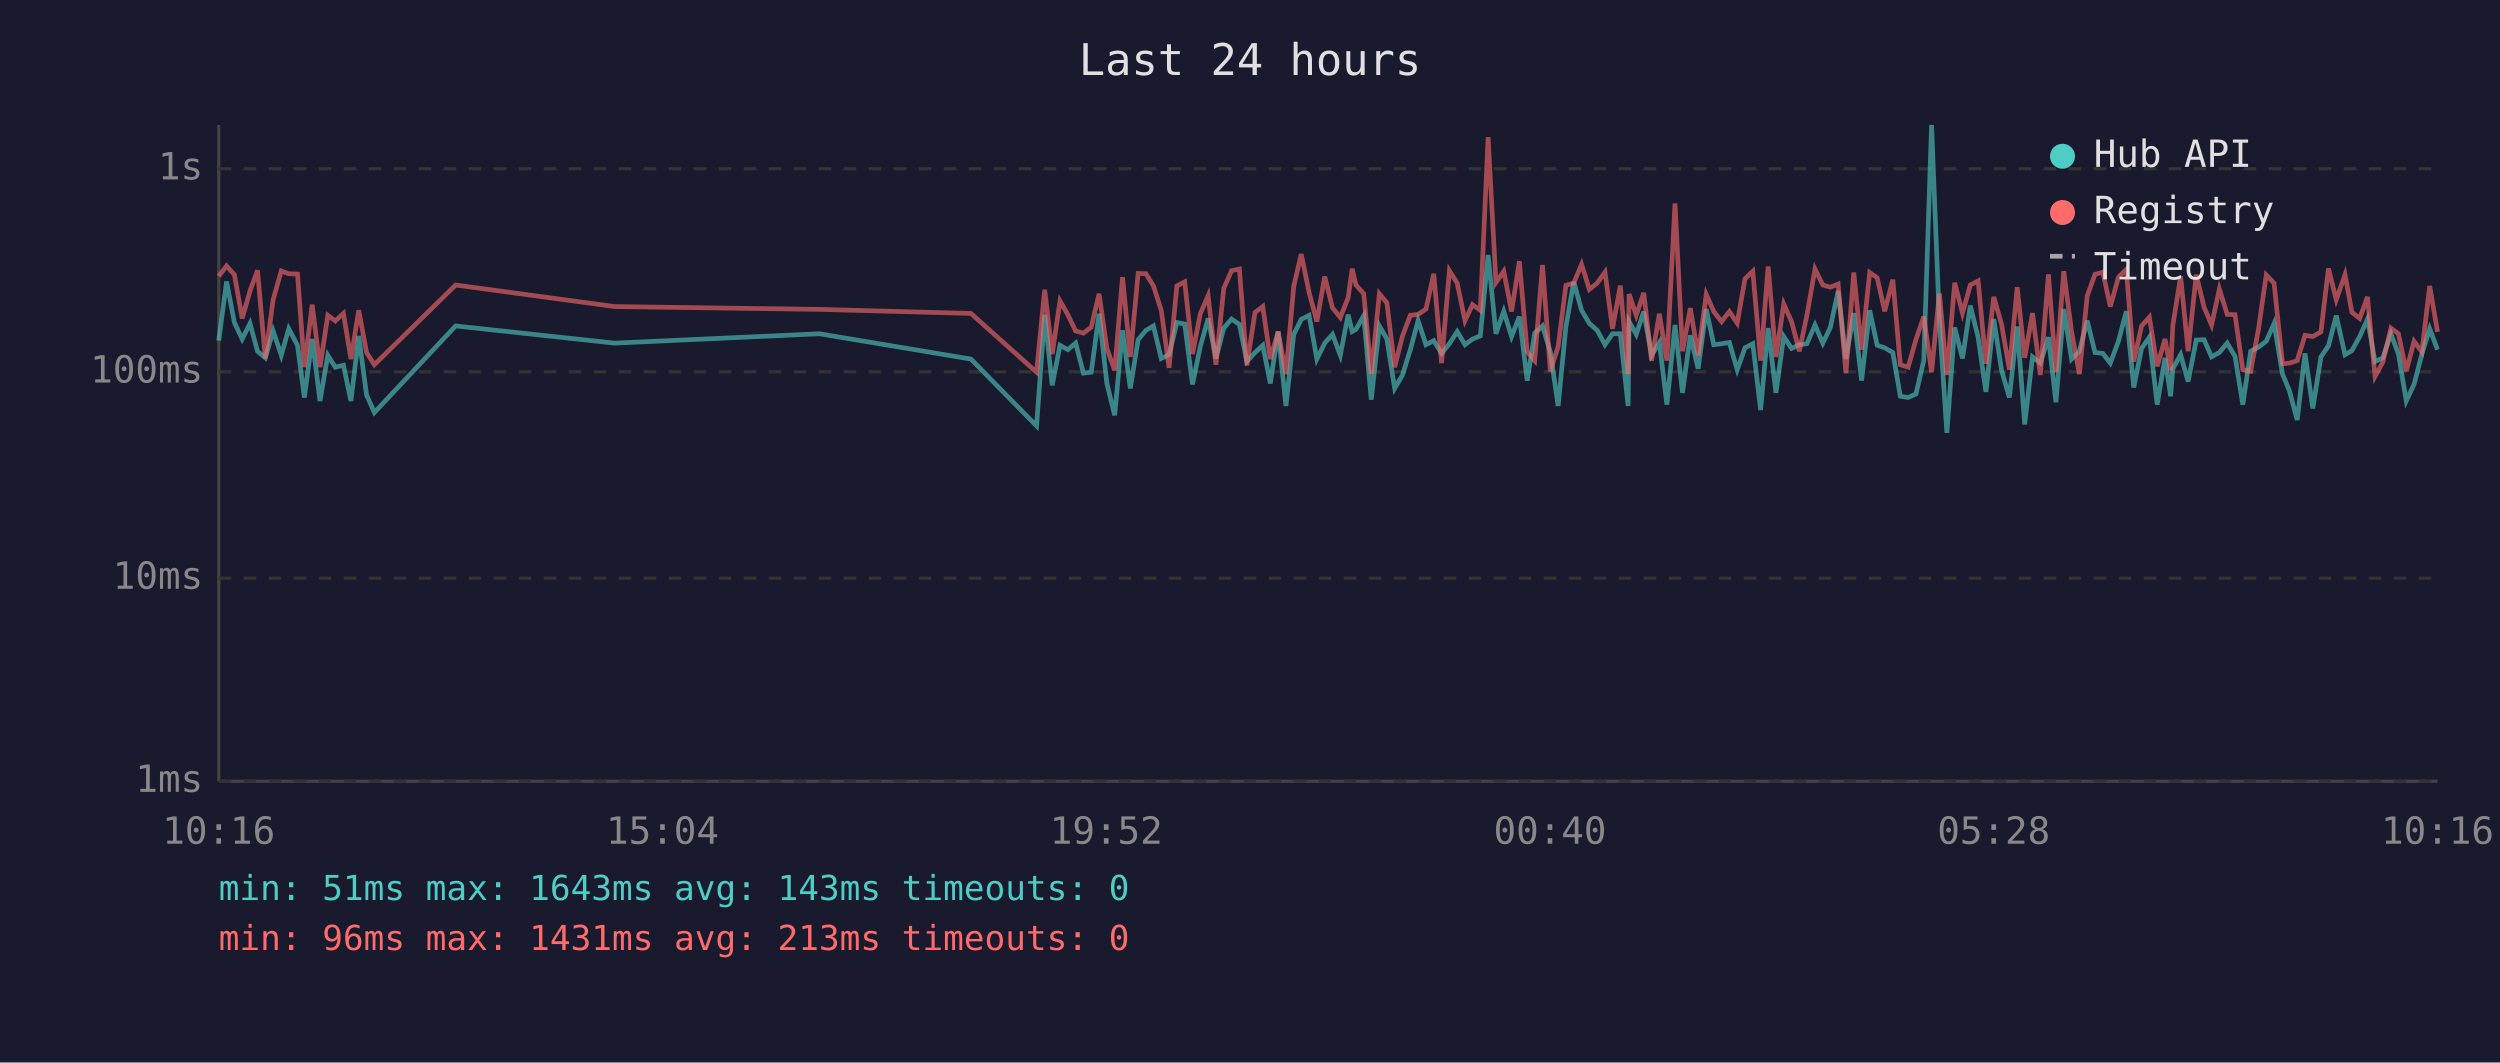
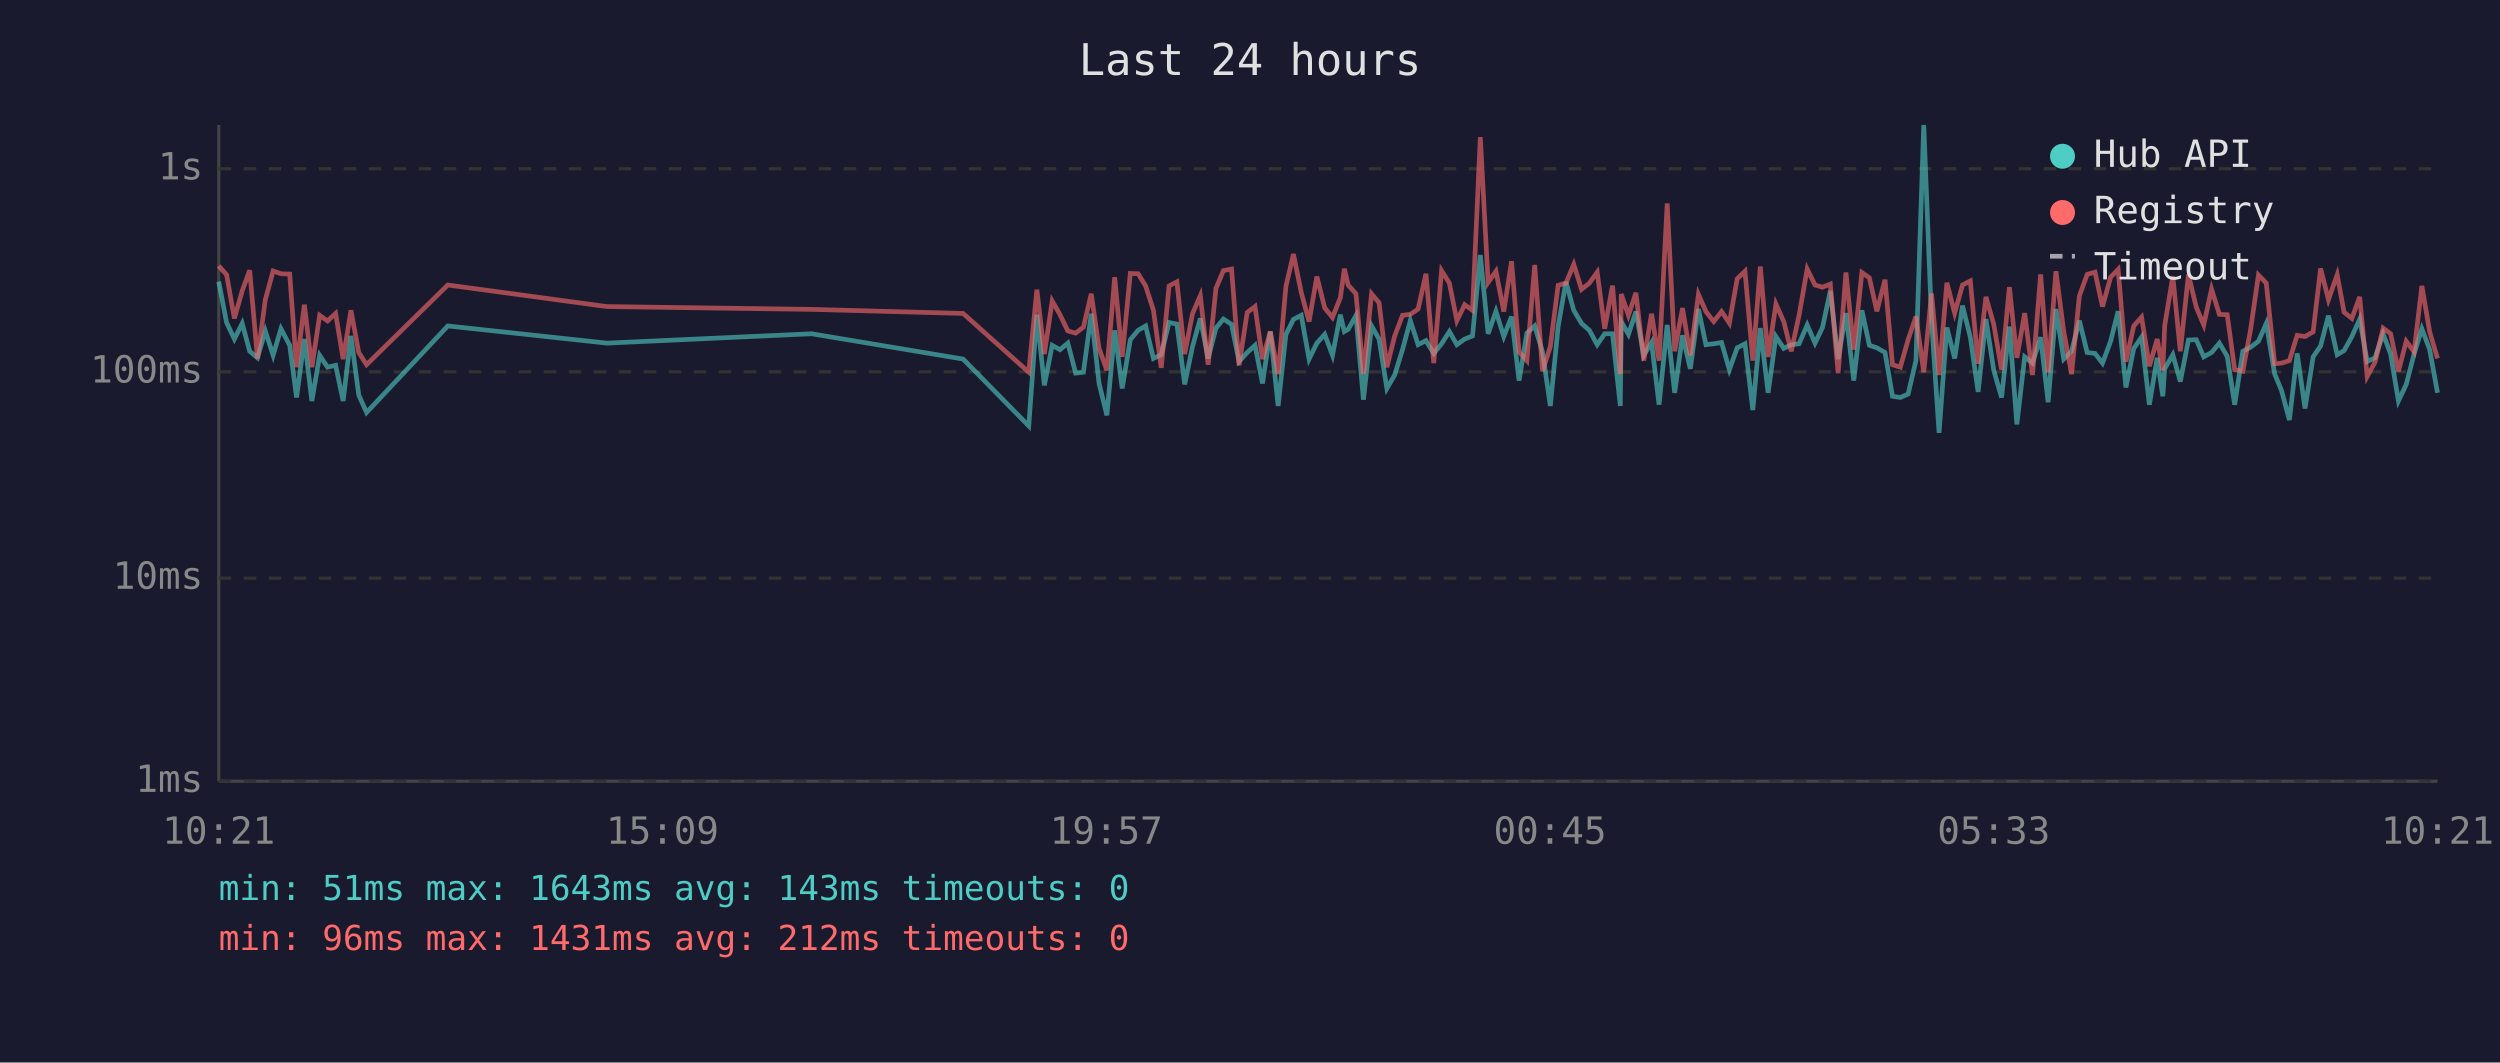
<svg xmlns="http://www.w3.org/2000/svg" viewBox="0 0 800 340" font-family="monospace" font-size="12">
  <rect width="800" height="340" fill="#1a1a2e" />
  <text x="400" y="24" fill="#e0e0e0" font-size="14" text-anchor="middle">Last 24 hours</text>
  <line x1="70" y1="40" x2="70" y2="250" stroke="#444" stroke-width="1" />
  <line x1="70" y1="250" x2="780" y2="250" stroke="#444" stroke-width="1" />
  <line x1="70" y1="250" x2="780" y2="250" stroke="#333" stroke-width="1" stroke-dasharray="4" />
  <text x="65" y="250" fill="#888" text-anchor="end" dominant-baseline="middle">1ms</text>
  <line x1="70" y1="185" x2="780" y2="185" stroke="#333" stroke-width="1" stroke-dasharray="4" />
  <text x="65" y="185" fill="#888" text-anchor="end" dominant-baseline="middle">10ms</text>
  <line x1="70" y1="119" x2="780" y2="119" stroke="#333" stroke-width="1" stroke-dasharray="4" />
  <text x="65" y="119" fill="#888" text-anchor="end" dominant-baseline="middle">100ms</text>
  <line x1="70" y1="54" x2="780" y2="54" stroke="#333" stroke-width="1" stroke-dasharray="4" />
  <text x="65" y="54" fill="#888" text-anchor="end" dominant-baseline="middle">1s</text>
-   <text x="70" y="270" fill="#888" text-anchor="middle">10:16</text>
-   <text x="212" y="270" fill="#888" text-anchor="middle">15:04</text>
-   <text x="354" y="270" fill="#888" text-anchor="middle">19:52</text>
-   <text x="496" y="270" fill="#888" text-anchor="middle">00:40</text>
-   <text x="638" y="270" fill="#888" text-anchor="middle">05:28</text>
-   <text x="780" y="270" fill="#888" text-anchor="middle">10:16</text>
-   <polyline points="70.0,109.0 72.5,90.1 75.0,103.2 77.5,108.5 80.0,103.5 82.4,112.4 84.9,114.5 87.4,105.9 90.0,113.7 92.4,105.2 95.2,110.5 97.4,127.2 99.9,108.5 102.4,128.3 104.9,113.7 107.3,117.5 109.9,116.9 112.3,128.3 114.8,107.5 117.3,126.4 119.8,132.0 145.8,104.3 196.7,109.8 262.2,106.8 310.7,114.9 331.7,136.3 334.3,100.7 336.7,123.3 339.2,110.5 341.7,111.9 344.2,109.8 346.7,119.4 349.2,119.1 351.7,100.4 354.2,122.7 356.7,132.9 359.2,105.7 361.7,124.3 364.2,108.7 366.7,105.7 369.1,104.3 371.6,114.7 374.1,113.5 376.6,103.2 379.1,103.7 381.6,123.0 384.1,110.9 386.6,101.9 389.1,114.7 391.6,105.0 394.1,102.1 396.6,103.8 399.0,115.7 401.6,112.8 404.1,110.5 406.5,122.7 409.0,106.1 411.5,129.9 414.0,107.0 416.4,102.2 418.9,100.9 421.4,114.9 423.9,109.8 426.4,107.0 428.9,113.7 431.4,100.7 432.7,106.1 433.9,105.4 436.4,101.0 438.8,127.9 441.4,104.3 443.8,108.5 446.3,124.3 448.8,120.0 451.3,111.9 453.8,102.6 456.3,110.3 458.8,109.0 461.3,113.1 463.8,110.0 466.3,106.1 468.8,110.3 471.2,108.5 473.7,107.5 476.2,81.6 478.7,106.8 481.2,99.6 483.7,107.7 486.2,101.3 488.7,121.8 491.1,106.6 493.6,104.3 496.1,112.6 498.6,129.9 501.1,104.5 503.6,90.2 506.1,99.3 508.6,103.5 511.1,105.7 513.6,110.3 516.0,106.8 518.5,106.8 521.0,129.9 521.3,102.9 523.6,107.0 526.0,99.7 528.5,113.7 531.0,109.6 533.4,129.5 536.0,104.0 538.4,125.7 540.9,107.3 543.4,118.0 546.0,98.9 548.4,110.3 550.9,110.0 553.4,109.6 555.9,118.3 558.4,111.3 560.9,110.0 563.4,131.2 565.8,105.0 568.3,125.7 570.8,107.7 573.3,111.5 575.8,110.3 578.2,110.0 580.8,104.0 583.3,109.8 585.7,104.8 588.2,93.1 590.7,114.9 593.2,100.2 595.7,121.8 598.3,99.3 600.7,110.5 603.1,111.3 605.7,112.8 608.1,126.8 610.6,127.2 613.1,126.1 615.6,115.4 618.1,40.0 620.6,102.7 623.0,138.5 625.5,104.8 628.0,114.7 630.5,97.8 633.0,107.9 635.5,125.4 638.0,102.1 640.5,118.5 643.0,127.2 645.5,104.5 647.9,135.8 650.4,114.2 652.9,116.2 655.5,107.9 657.9,128.7 660.4,98.9 662.9,114.9 665.4,112.4 667.9,102.6 670.4,112.8 672.9,113.1 675.3,116.2 677.9,109.2 680.4,99.6 682.8,124.0 685.3,111.5 687.8,107.9 690.3,129.5 692.8,114.5 694.6,126.8 695.3,118.0 697.8,113.5 700.2,122.1 702.8,108.8 705.3,108.7 707.7,114.2 710.2,112.8 712.7,109.8 715.2,114.0 717.7,129.5 720.2,112.4 722.7,111.1 725.2,109.2 727.7,103.5 730.4,119.7 732.6,125.0 735.1,134.4 737.6,113.1 740.1,130.7 742.7,114.2 745.1,110.7 747.6,101.0 750.4,113.5 752.6,112.2 755.1,107.7 757.6,102.1 760.0,115.7 762.5,114.5 765.1,106.8 767.5,113.3 770.0,128.3 772.5,123.0 775.0,113.3 777.5,105.2 780.0,111.9" fill="none" stroke="#4ecdc4" stroke-width="1.5" opacity="0.6" />
-   <polyline points="70.0,88.4 72.5,85.1 75.0,87.9 77.5,101.9 80.0,93.1 82.4,86.5 84.9,114.7 87.4,95.9 90.0,86.7 92.4,87.6 95.2,87.7 97.4,117.5 99.9,97.5 102.4,117.5 104.9,100.9 107.3,102.7 109.9,100.3 112.3,114.9 114.8,99.3 117.3,112.8 119.8,116.7 145.8,91.2 196.7,98.1 262.2,99.0 310.7,100.3 331.7,119.1 334.3,92.7 336.7,113.3 339.2,96.3 341.7,100.7 344.2,105.9 346.7,106.6 349.2,104.7 351.7,94.0 354.2,111.5 356.7,118.5 359.2,88.7 361.7,114.2 364.2,87.5 366.7,87.6 369.1,91.5 371.6,99.3 374.1,117.7 376.6,91.5 379.1,90.2 381.6,113.3 384.1,100.4 386.6,94.6 389.1,116.7 391.6,92.3 394.1,86.6 396.6,86.1 399.0,116.9 401.6,100.0 404.1,98.1 406.5,114.9 409.0,106.1 411.5,119.7 414.0,91.6 416.4,81.3 418.9,93.6 421.4,102.9 423.9,88.5 426.4,98.5 428.9,101.6 431.4,95.3 432.7,86.0 433.9,91.2 436.4,94.0 438.8,119.7 441.4,94.0 443.8,96.9 446.3,117.5 448.8,107.5 451.3,100.9 453.8,100.6 456.3,98.9 458.8,87.6 461.3,116.2 463.8,86.6 466.3,90.6 468.8,102.6 471.2,97.5 473.7,99.3 476.2,43.9 478.7,90.4 481.2,86.8 483.7,99.7 486.2,83.6 488.7,112.6 491.1,115.4 493.6,84.8 496.1,118.8 498.6,110.9 501.1,91.3 503.6,90.6 506.1,84.6 508.6,92.6 511.1,90.6 513.6,87.1 516.0,105.2 518.5,91.4 521.0,119.7 521.3,94.1 523.6,100.9 526.0,93.7 528.5,115.4 531.0,100.4 533.4,115.4 536.0,65.1 538.4,112.4 540.9,98.6 543.4,113.7 546.0,94.2 548.4,99.7 550.9,102.9 553.4,99.7 555.9,103.4 558.4,89.2 560.9,86.8 563.4,115.4 565.8,85.3 568.3,114.2 570.8,97.3 573.3,102.9 575.8,112.4 578.2,100.9 580.8,86.1 583.3,91.2 585.7,91.9 588.2,90.9 590.7,119.4 593.2,87.2 595.7,111.9 598.3,87.2 600.7,88.9 603.1,99.6 605.7,89.5 608.1,116.7 610.6,117.5 613.1,108.7 615.6,101.3 618.1,119.1 620.6,93.9 623.0,120.0 625.5,90.5 628.0,100.2 630.5,91.2 633.0,89.9 635.5,116.4 638.0,95.0 640.5,103.8 643.0,118.3 645.5,91.9 647.9,114.5 650.4,100.2 652.9,120.0 655.5,87.8 657.9,119.1 660.4,86.8 662.9,106.1 665.4,119.7 667.9,94.7 670.4,87.8 672.9,87.1 675.3,98.1 677.9,88.7 680.4,86.2 682.8,115.7 685.3,104.3 687.8,101.5 690.3,117.2 692.8,108.5 694.6,118.5 695.3,104.2 697.8,88.4 700.2,112.4 702.8,87.9 705.3,98.3 707.7,104.0 710.2,92.5 712.7,100.6 715.2,100.7 717.7,118.3 720.2,118.8 722.7,105.4 725.2,88.0 727.7,90.6 730.4,116.4 732.6,116.2 735.1,115.4 737.6,107.3 740.1,107.7 742.7,106.2 745.1,85.9 747.6,95.9 750.4,87.9 752.6,99.9 755.1,101.9 757.6,95.0 760.0,120.5 762.5,115.9 765.1,105.0 767.5,106.8 770.0,118.8 772.5,109.2 775.0,112.6 777.5,91.5 780.0,106.2" fill="none" stroke="#ff6b6b" stroke-width="1.5" opacity="0.6" />
+   <text x="70" y="270" fill="#888" text-anchor="middle">10:21</text>
+   <text x="212" y="270" fill="#888" text-anchor="middle">15:09</text>
+   <text x="354" y="270" fill="#888" text-anchor="middle">19:57</text>
+   <text x="496" y="270" fill="#888" text-anchor="middle">00:45</text>
+   <text x="638" y="270" fill="#888" text-anchor="middle">05:33</text>
+   <text x="780" y="270" fill="#888" text-anchor="middle">10:21</text>
+   <polyline points="70.0,90.1 72.5,103.2 75.0,108.5 77.5,103.5 79.9,112.4 82.4,114.5 84.9,105.9 87.4,113.7 89.9,105.2 92.7,110.5 94.9,127.2 97.4,108.5 99.8,128.3 102.3,113.7 104.8,117.5 107.4,116.9 109.8,128.3 112.3,107.5 114.8,126.4 117.3,132.0 143.3,104.3 194.2,109.8 259.7,106.8 308.2,114.9 329.2,136.3 331.8,100.7 334.2,123.3 336.7,110.5 339.2,111.9 341.7,109.8 344.2,119.4 346.7,119.1 349.2,100.4 351.7,122.7 354.2,132.9 356.7,105.7 359.1,124.3 361.7,108.7 364.2,105.7 366.6,104.3 369.1,114.7 371.6,113.5 374.1,103.2 376.6,103.7 379.1,123.0 381.6,110.9 384.1,101.9 386.6,114.7 389.1,105.0 391.5,102.1 394.1,103.8 396.5,115.7 399.1,112.8 401.6,110.5 404.0,122.7 406.5,106.1 409.0,129.9 411.5,107.0 413.9,102.2 416.4,100.9 418.9,114.9 421.4,109.8 423.9,107.0 426.4,113.7 428.9,100.7 430.2,106.1 431.4,105.4 433.9,101.0 436.3,127.9 438.9,104.3 441.3,108.5 443.8,124.3 446.3,120.0 448.8,111.9 451.3,102.6 453.8,110.3 456.3,109.0 458.8,113.1 461.3,110.0 463.8,106.1 466.2,110.3 468.7,108.5 471.2,107.5 473.7,81.6 476.2,106.8 478.7,99.6 481.2,107.7 483.7,101.3 486.1,121.8 488.6,106.6 491.1,104.3 493.6,112.6 496.1,129.9 498.6,104.5 501.1,90.2 503.6,99.3 506.1,103.5 508.6,105.7 511.1,110.3 513.5,106.8 516.0,106.8 518.5,129.9 518.8,102.9 521.1,107.0 523.5,99.7 526.0,113.7 528.5,109.6 530.9,129.5 533.5,104.0 535.9,125.7 538.4,107.3 540.9,118.0 543.5,98.9 545.9,110.3 548.4,110.0 550.9,109.6 553.4,118.3 555.9,111.3 558.4,110.0 560.9,131.2 563.3,105.0 565.8,125.7 568.3,107.7 570.8,111.5 573.2,110.3 575.7,110.0 578.3,104.0 580.8,109.8 583.2,104.8 585.7,93.1 588.2,114.9 590.7,100.2 593.2,121.8 595.8,99.3 598.2,110.5 600.6,111.3 603.2,112.8 605.6,126.8 608.1,127.2 610.6,126.1 613.1,115.4 615.6,40.0 618.1,102.7 620.5,138.5 623.0,104.8 625.5,114.7 628.0,97.8 630.5,107.9 633.0,125.4 635.5,102.1 638.0,118.5 640.5,127.2 643.0,104.5 645.4,135.8 647.9,114.2 650.4,116.2 653.0,107.9 655.4,128.7 657.9,98.9 660.4,114.9 662.9,112.4 665.4,102.6 667.9,112.8 670.4,113.1 672.8,116.2 675.4,109.2 677.8,99.6 680.3,124.0 682.8,111.5 685.3,107.9 687.8,129.5 690.3,114.5 692.1,126.8 692.7,118.0 695.3,113.5 697.7,122.1 700.3,108.8 702.8,108.7 705.2,114.2 707.7,112.8 710.2,109.8 712.7,114.0 715.1,129.5 717.7,112.4 720.2,111.1 722.7,109.2 725.2,103.5 727.9,119.7 730.1,125.0 732.6,134.4 735.1,113.1 737.6,130.7 740.2,114.2 742.6,110.7 745.1,101.0 747.9,113.5 750.1,112.2 752.6,107.7 755.1,102.1 757.5,115.7 760.0,114.5 762.6,106.8 765.0,113.3 767.5,128.3 770.0,123.0 772.5,113.3 775.0,105.2 777.5,111.9 780.0,125.7" fill="none" stroke="#4ecdc4" stroke-width="1.5" opacity="0.6" />
+   <polyline points="70.0,85.1 72.5,87.9 75.0,101.9 77.5,93.1 79.9,86.5 82.4,114.7 84.9,95.9 87.4,86.7 89.9,87.6 92.7,87.7 94.9,117.5 97.4,97.5 99.8,117.5 102.3,100.9 104.8,102.7 107.4,100.3 109.8,114.9 112.3,99.3 114.8,112.8 117.3,116.7 143.3,91.2 194.2,98.1 259.7,99.0 308.2,100.3 329.2,119.1 331.8,92.7 334.2,113.3 336.7,96.3 339.2,100.7 341.7,105.9 344.2,106.6 346.7,104.7 349.2,94.0 351.7,111.5 354.2,118.5 356.7,88.7 359.1,114.2 361.7,87.5 364.2,87.6 366.6,91.5 369.1,99.3 371.6,117.7 374.1,91.5 376.6,90.2 379.1,113.3 381.6,100.4 384.1,94.6 386.6,116.7 389.1,92.3 391.5,86.6 394.1,86.1 396.5,116.9 399.1,100.0 401.6,98.1 404.0,114.9 406.5,106.1 409.0,119.7 411.5,91.6 413.9,81.3 416.4,93.6 418.9,102.9 421.4,88.5 423.9,98.5 426.4,101.6 428.9,95.3 430.2,86.0 431.4,91.2 433.9,94.0 436.3,119.7 438.9,94.0 441.3,96.9 443.8,117.5 446.3,107.5 448.8,100.9 451.3,100.6 453.8,98.9 456.3,87.6 458.8,116.2 461.3,86.6 463.8,90.6 466.2,102.6 468.7,97.5 471.2,99.3 473.7,43.9 476.2,90.4 478.7,86.8 481.2,99.7 483.7,83.6 486.1,112.6 488.6,115.4 491.1,84.8 493.6,118.8 496.1,110.9 498.6,91.3 501.1,90.6 503.6,84.6 506.1,92.6 508.6,90.6 511.1,87.1 513.5,105.2 516.0,91.4 518.5,119.7 518.8,94.1 521.1,100.9 523.5,93.7 526.0,115.4 528.5,100.4 530.9,115.4 533.5,65.1 535.9,112.4 538.4,98.6 540.9,113.7 543.5,94.2 545.9,99.7 548.4,102.9 550.9,99.7 553.4,103.4 555.9,89.2 558.4,86.8 560.9,115.4 563.3,85.3 565.8,114.2 568.3,97.3 570.8,102.9 573.2,112.4 575.7,100.9 578.3,86.1 580.8,91.2 583.2,91.9 585.7,90.9 588.2,119.4 590.7,87.2 593.2,111.9 595.8,87.2 598.2,88.9 600.6,99.6 603.2,89.5 605.6,116.7 608.1,117.5 610.6,108.7 613.1,101.3 615.6,119.1 618.1,93.9 620.5,120.0 623.0,90.5 625.5,100.2 628.0,91.2 630.5,89.9 633.0,116.4 635.5,95.0 638.0,103.8 640.5,118.3 643.0,91.9 645.4,114.5 647.9,100.2 650.4,120.0 653.0,87.8 655.4,119.1 657.9,86.8 660.4,106.1 662.9,119.7 665.4,94.7 667.9,87.8 670.4,87.1 672.8,98.1 675.4,88.7 677.8,86.2 680.3,115.7 682.8,104.3 685.3,101.5 687.8,117.2 690.3,108.5 692.1,118.5 692.7,104.2 695.3,88.4 697.7,112.4 700.3,87.9 702.8,98.3 705.2,104.0 707.7,92.5 710.2,100.6 712.7,100.7 715.1,118.3 717.7,118.8 720.2,105.4 722.7,88.0 725.2,90.6 727.9,116.4 730.1,116.2 732.6,115.4 735.1,107.3 737.6,107.7 740.2,106.2 742.6,85.9 745.1,95.9 747.9,87.9 750.1,99.9 752.6,101.9 755.1,95.0 757.5,120.5 760.0,115.9 762.6,105.0 765.0,106.8 767.5,118.8 770.0,109.2 772.5,112.6 775.0,91.5 777.5,106.2 780.0,114.7" fill="none" stroke="#ff6b6b" stroke-width="1.5" opacity="0.6" />
  <circle cx="660" cy="50" r="4" fill="#4ecdc4" />
  <text x="670" y="50" fill="#e0e0e0" dominant-baseline="middle">Hub API</text>
  <circle cx="660" cy="68" r="4" fill="#ff6b6b" />
  <text x="670" y="68" fill="#e0e0e0" dominant-baseline="middle">Registry</text>
  <line x1="656" y1="82" x2="664" y2="82" stroke="#e0e0e0" stroke-width="1.5" stroke-dasharray="4,3" opacity="0.7" />
  <text x="670" y="86" fill="#e0e0e0" dominant-baseline="middle">Timeout</text>
  <text x="70" y="288" fill="#4ecdc4" font-size="11">min: 51ms  max: 1643ms  avg: 143ms  timeouts: 0</text>
-   <text x="70" y="304" fill="#ff6b6b" font-size="11">min: 96ms  max: 1431ms  avg: 213ms  timeouts: 0</text>
+   <text x="70" y="304" fill="#ff6b6b" font-size="11">min: 96ms  max: 1431ms  avg: 212ms  timeouts: 0</text>
</svg>
